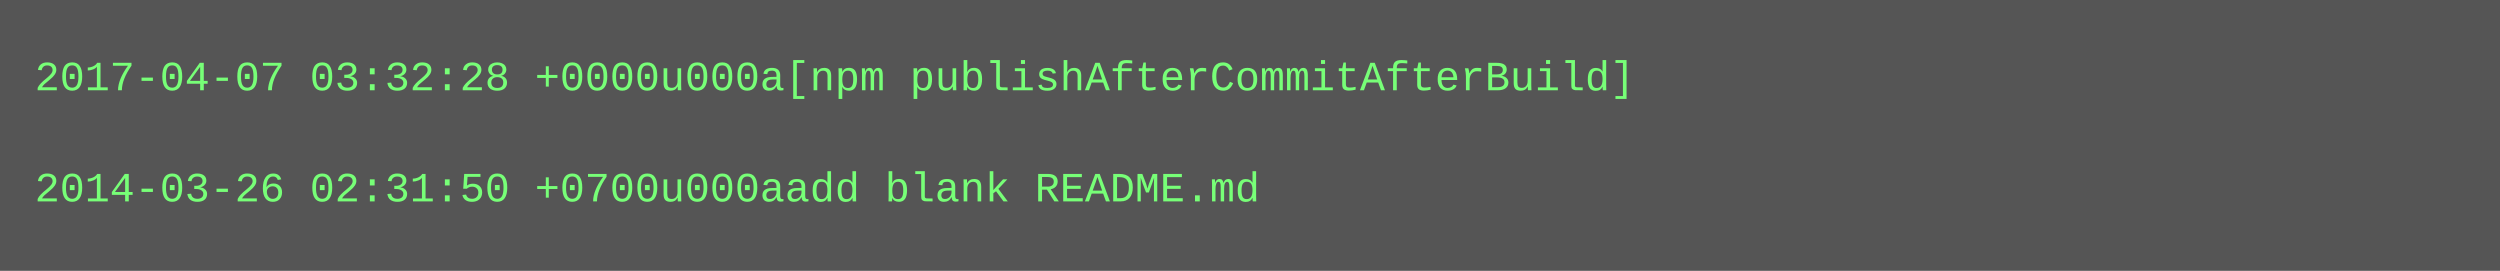
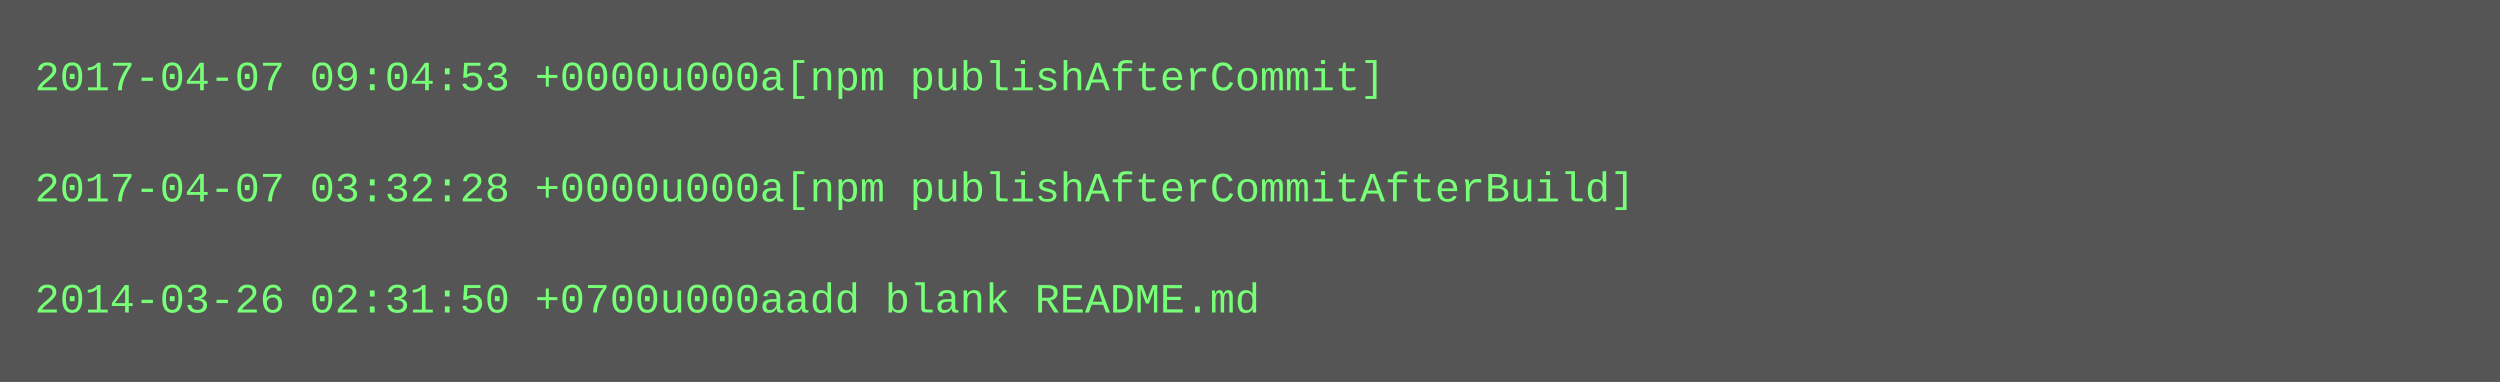
- <svg xmlns="http://www.w3.org/2000/svg" height="78" width="720">
-   <rect height="78" fill="#555" width="720" />
+ <svg xmlns="http://www.w3.org/2000/svg" height="110" width="720">
+   <rect height="110" fill="#555" width="720" />
  <text fill="#7f7" font-family="Courier New" font-size="12" xml:space="preserve">
-     <tspan x="10" y="26">2017-04-07 03:32:28 +0000u000a[npm publishAfterCommitAfterBuild]</tspan>
+     <tspan x="10" y="26">2017-04-07 09:04:53 +0000u000a[npm publishAfterCommit]</tspan>
    <tspan x="10" y="42" />
-     <tspan x="10" y="58">2014-03-26 02:31:50 +0700u000aadd blank README.md</tspan>
+     <tspan x="10" y="58">2017-04-07 03:32:28 +0000u000a[npm publishAfterCommitAfterBuild]</tspan>
+     <tspan x="10" y="74" />
+     <tspan x="10" y="90">2014-03-26 02:31:50 +0700u000aadd blank README.md</tspan>
  </text>
</svg>
